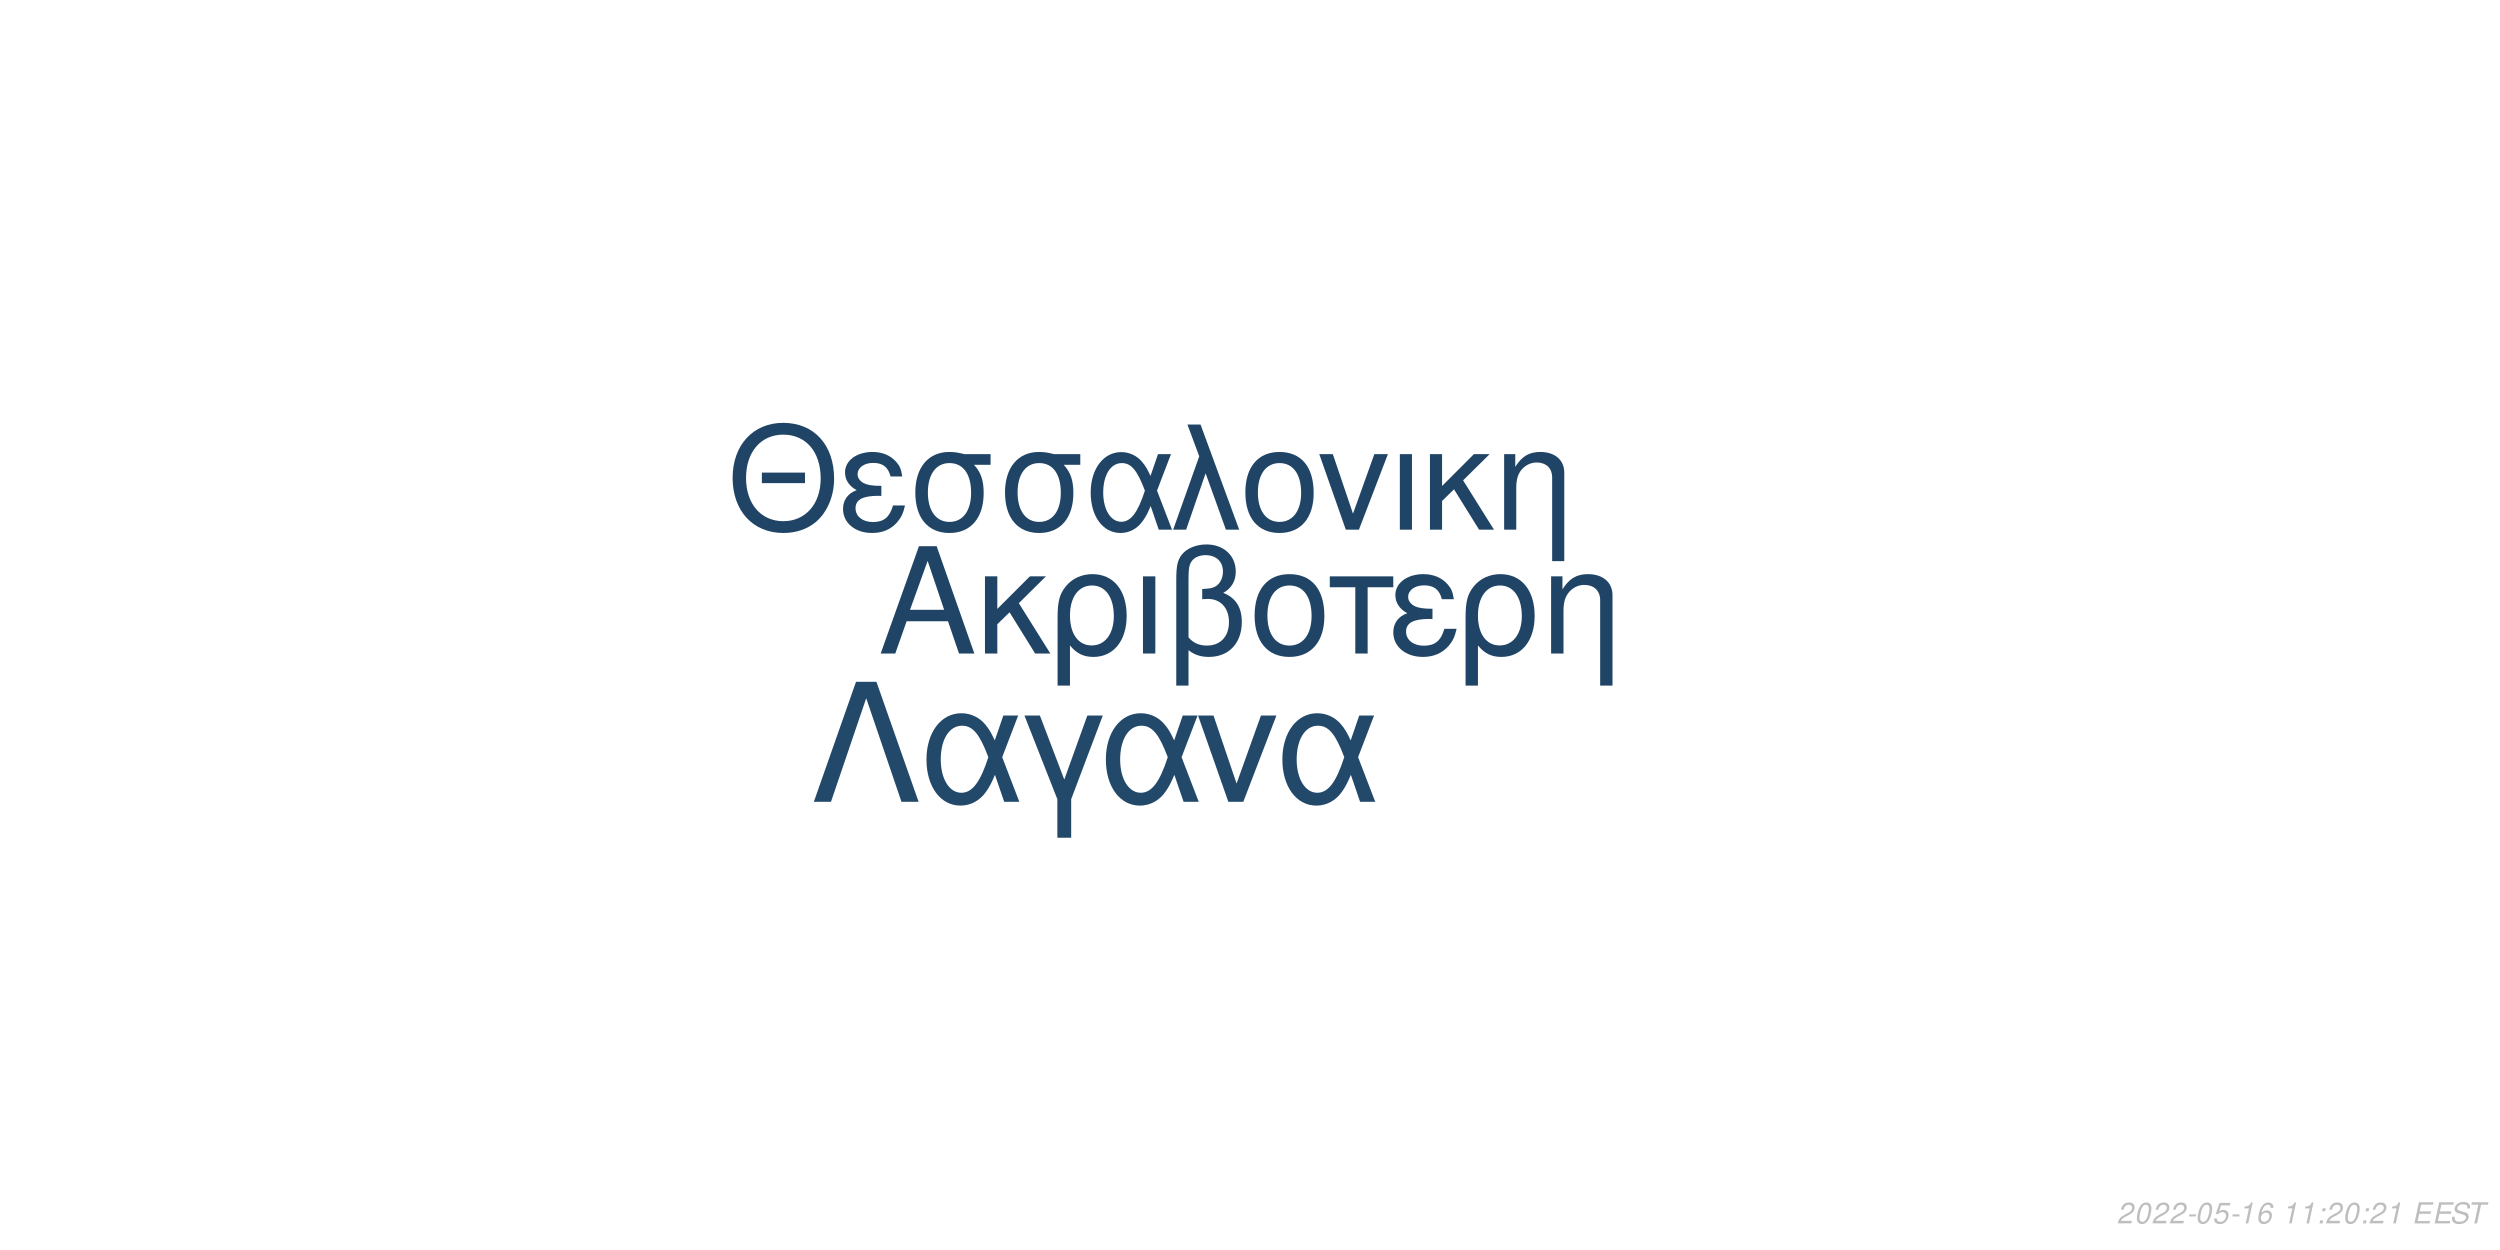
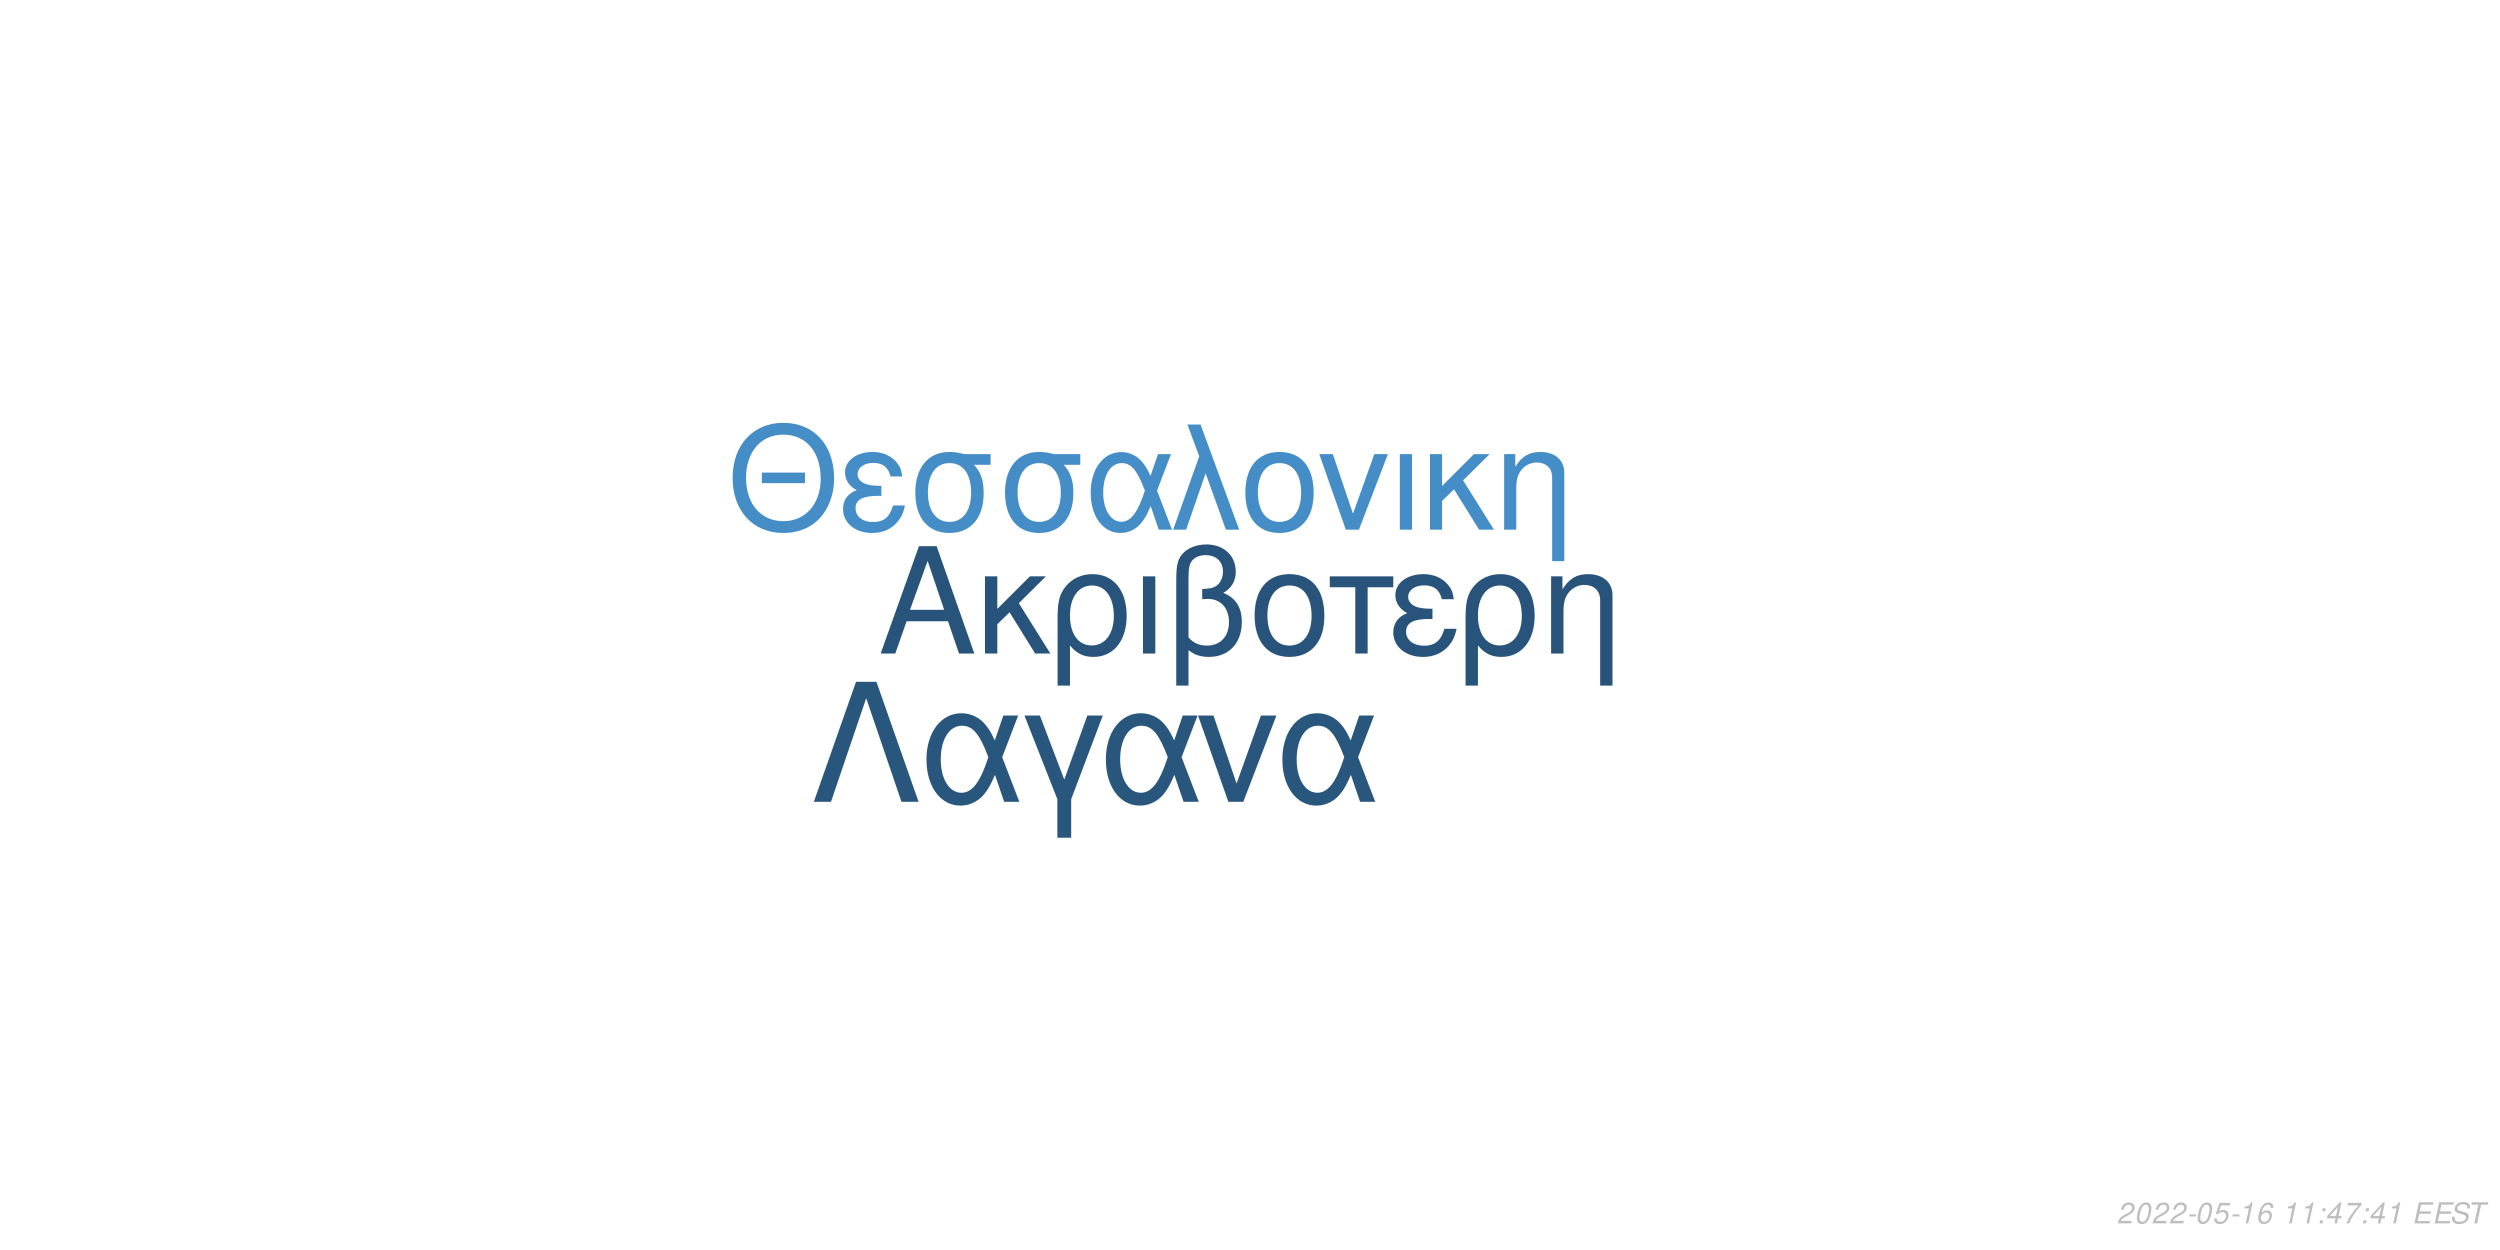
<svg xmlns="http://www.w3.org/2000/svg" xmlns:xlink="http://www.w3.org/1999/xlink" width="864pt" height="432pt" viewBox="0 0 864 432" version="1.1">
  <defs>
    <g>
      <symbol overflow="visible" id="glyph0-0">
        <path style="stroke:none;" d="" />
      </symbol>
      <symbol overflow="visible" id="glyph0-1">
        <path style="stroke:none;" d="M 24.125 -11.141 L 27.938 0 L 33.234 0 L 20.203 -37.094 L 14.094 -37.094 L 0.859 0 L 5.906 0 L 9.828 -11.141 Z M 22.797 -15.109 L 11 -15.109 L 17.094 -32.016 Z M 22.797 -15.109 " />
      </symbol>
      <symbol overflow="visible" id="glyph0-2">
        <path style="stroke:none;" d="M 7.172 -15.422 L 7.172 -26.672 L 2.906 -26.672 L 2.906 0 L 7.172 0 L 7.172 -10.125 L 11.406 -14.25 L 20.25 0 L 25.5 0 L 14.609 -17.406 L 23.969 -26.672 L 18.422 -26.672 Z M 7.172 -15.422 " />
      </symbol>
      <symbol overflow="visible" id="glyph0-3">
        <path style="stroke:none;" d="M 3 11.094 L 7.281 11.094 L 7.281 -2.797 C 9.516 -0.047 11.953 1.172 15.375 1.172 C 22.344 1.172 26.875 -4.422 26.875 -13.031 C 26.875 -21.891 22.297 -27.438 15.062 -27.438 C 11.297 -27.438 7.984 -25.906 5.797 -23.156 C 3.672 -20.516 3 -17.969 3 -12.359 Z M 14.906 -23.516 C 19.547 -23.516 22.438 -19.438 22.438 -12.922 C 22.438 -6.812 19.391 -2.797 14.812 -2.797 C 10.172 -2.797 7.281 -6.766 7.281 -13.125 C 7.281 -19.484 10.234 -23.516 14.906 -23.516 Z M 14.906 -23.516 " />
      </symbol>
      <symbol overflow="visible" id="glyph0-4">
        <path style="stroke:none;" d="M 3.516 0 L 7.781 0 L 7.781 -26.672 L 3.516 -26.672 Z M 3.516 0 " />
      </symbol>
      <symbol overflow="visible" id="glyph0-5">
        <path style="stroke:none;" d="M 4.016 11.094 L 8.25 11.094 L 8.25 -1.172 C 10.172 0.406 12.422 1.172 15.312 1.172 C 22.188 1.172 26.672 -3.609 26.672 -10.891 C 26.672 -15.984 24.578 -19.234 20.25 -20.969 C 23.109 -22.547 24.578 -25.031 24.578 -28.344 C 24.578 -33.844 20.406 -37.703 14.453 -37.703 C 10.938 -37.703 7.734 -36.391 6 -34.25 C 4.484 -32.422 4.016 -30.328 4.016 -25.391 Z M 8.25 -25.656 C 8.25 -29.359 8.5 -30.844 9.469 -32.062 C 10.375 -33.281 12.156 -34 14.094 -34 C 17.812 -34 20.156 -31.812 20.156 -28.297 C 20.156 -25.953 18.984 -23.812 17.297 -23.047 C 16.281 -22.547 15.469 -22.438 12.984 -22.297 L 12.984 -18.781 C 13.734 -18.828 14.344 -18.875 14.969 -18.875 C 19.344 -18.875 22.234 -15.719 22.234 -10.891 C 22.234 -5.906 19.281 -2.75 14.656 -2.75 C 11.953 -2.75 9.922 -3.609 8.25 -5.594 Z M 8.25 -25.656 " />
      </symbol>
      <symbol overflow="visible" id="glyph0-6">
        <path style="stroke:none;" d="M 14.094 -27.438 C 6.562 -27.438 2.094 -22.094 2.094 -13.125 C 2.094 -4.125 6.562 1.172 14.141 1.172 C 21.672 1.172 26.203 -4.172 26.203 -12.922 C 26.203 -22.188 21.828 -27.438 14.094 -27.438 Z M 14.141 -23.516 C 18.938 -23.516 21.781 -19.594 21.781 -12.984 C 21.781 -6.672 18.828 -2.75 14.141 -2.75 C 9.422 -2.75 6.516 -6.672 6.516 -13.125 C 6.516 -19.594 9.422 -23.516 14.141 -23.516 Z M 14.141 -23.516 " />
      </symbol>
      <symbol overflow="visible" id="glyph0-7">
        <path style="stroke:none;" d="M 7.891 0 L 12.156 0 L 12.156 -22.906 L 21.016 -22.906 L 21.016 -26.672 L -0.922 -26.672 L -0.922 -22.906 L 7.891 -22.906 Z M 7.891 0 " />
      </symbol>
      <symbol overflow="visible" id="glyph0-8">
        <path style="stroke:none;" d="M 14.562 -15.469 C 11.344 -15.469 9.562 -15.781 8.297 -16.438 C 6.922 -17.203 6.156 -18.328 6.156 -19.547 C 6.156 -21.891 8.453 -23.562 11.656 -23.562 C 15.062 -23.562 16.953 -22.094 17.812 -18.781 L 21.938 -18.781 C 21.578 -21.266 21.062 -22.5 19.797 -23.922 C 17.812 -26.203 14.906 -27.438 11.453 -27.438 C 5.797 -27.438 1.734 -24.375 1.734 -20.203 C 1.734 -17.609 3.156 -15.375 5.859 -13.938 C 2.797 -12.875 1.016 -10.484 1.016 -7.328 C 1.016 -2.391 5.297 1.172 11.25 1.172 C 14.969 1.172 17.906 -0.109 20.156 -2.641 C 21.578 -4.328 22.297 -5.797 22.906 -8.547 L 18.672 -8.547 C 17.5 -4.422 15.422 -2.703 11.609 -2.703 C 7.938 -2.703 5.438 -4.688 5.438 -7.578 C 5.438 -10.578 7.938 -11.953 13.484 -11.953 C 13.641 -11.953 14.094 -11.953 14.562 -11.906 Z M 14.562 -15.469 " />
      </symbol>
      <symbol overflow="visible" id="glyph0-9">
        <path style="stroke:none;" d="M 3.562 -26.672 L 3.562 0 L 7.844 0 L 7.844 -14.703 C 7.844 -17.906 8.5 -19.891 10.031 -21.531 C 11.406 -22.953 13.188 -23.719 15.062 -23.719 C 18.375 -23.719 20.516 -21.672 20.516 -18.469 L 20.516 11.094 L 24.781 11.094 L 24.781 -20.156 C 24.781 -24.578 21.469 -27.438 16.328 -27.438 C 12.359 -27.438 9.828 -25.906 7.484 -22.188 L 7.484 -26.672 Z M 3.562 -26.672 " />
      </symbol>
      <symbol overflow="visible" id="glyph1-0">
        <path style="stroke:none;" d="" />
      </symbol>
      <symbol overflow="visible" id="glyph1-1">
        <path style="stroke:none;" d="M 26.859 -19.734 L 11.953 -19.734 L 11.953 -16.094 L 26.859 -16.094 Z M 19.328 -36.922 C 8.922 -36.922 1.844 -29.25 1.844 -17.891 C 1.844 -6.484 8.875 1.141 19.391 1.141 C 23.812 1.141 27.703 -0.203 30.641 -2.688 C 34.578 -6.031 36.922 -11.656 36.922 -17.594 C 36.922 -29.297 30 -36.922 19.328 -36.922 Z M 19.328 -32.844 C 27.203 -32.844 32.281 -26.906 32.281 -17.688 C 32.281 -8.922 27.062 -2.938 19.391 -2.938 C 11.609 -2.938 6.484 -8.922 6.484 -17.891 C 6.484 -26.859 11.609 -32.844 19.328 -32.844 Z M 19.328 -32.844 " />
      </symbol>
      <symbol overflow="visible" id="glyph1-2">
        <path style="stroke:none;" d="M 14.25 -15.141 C 11.109 -15.141 9.375 -15.453 8.125 -16.094 C 6.781 -16.844 6.031 -17.938 6.031 -19.141 C 6.031 -21.422 8.266 -23.078 11.406 -23.078 C 14.75 -23.078 16.594 -21.625 17.438 -18.391 L 21.469 -18.391 C 21.125 -20.828 20.625 -22.031 19.391 -23.422 C 17.438 -25.656 14.594 -26.859 11.219 -26.859 C 5.688 -26.859 1.688 -23.875 1.688 -19.781 C 1.688 -17.234 3.094 -15.047 5.734 -13.656 C 2.734 -12.609 1 -10.266 1 -7.172 C 1 -2.344 5.188 1.141 11.016 1.141 C 14.656 1.141 17.547 -0.094 19.734 -2.594 C 21.125 -4.234 21.828 -5.688 22.422 -8.375 L 18.281 -8.375 C 17.141 -4.328 15.094 -2.641 11.359 -2.641 C 7.766 -2.641 5.328 -4.578 5.328 -7.422 C 5.328 -10.359 7.766 -11.703 13.203 -11.703 C 13.359 -11.703 13.797 -11.703 14.25 -11.656 Z M 14.25 -15.141 " />
      </symbol>
      <symbol overflow="visible" id="glyph1-3">
        <path style="stroke:none;" d="M 29 -26.109 L 19.938 -26.109 C 17.594 -26.703 16.438 -26.859 14.703 -26.859 C 7.469 -26.859 2.984 -21.469 2.984 -12.859 C 2.984 -4.031 7.375 1.141 14.797 1.141 C 22.172 1.141 26.609 -4.078 26.609 -12.656 C 26.609 -17.047 25.656 -19.828 23.266 -22.422 L 29 -22.422 Z M 14.797 -23.016 C 19.531 -23.016 22.266 -19.234 22.266 -12.75 C 22.266 -6.531 19.438 -2.688 14.797 -2.688 C 10.172 -2.688 7.328 -6.531 7.328 -12.859 C 7.328 -19.188 10.172 -23.016 14.797 -23.016 Z M 14.797 -23.016 " />
      </symbol>
      <symbol overflow="visible" id="glyph1-4">
        <path style="stroke:none;" d="M 29.344 -26.109 L 24.859 -26.109 L 22.266 -18.578 C 21.125 -21.031 20.484 -22.125 19.328 -23.469 C 17.547 -25.609 14.906 -26.812 12.156 -26.812 C 5.984 -26.812 1.594 -20.984 1.594 -12.812 C 1.594 -4.578 5.828 1.141 11.906 1.141 C 14.953 1.141 17.734 -0.344 19.625 -3.047 C 20.672 -4.531 21.281 -5.688 22.328 -8.172 L 25.109 0 L 29.703 0 L 24.516 -13.5 Z M 20.328 -13.5 C 17.891 -5.922 15.453 -2.734 12.156 -2.734 C 8.516 -2.734 5.922 -6.922 5.922 -12.812 C 5.922 -18.938 8.516 -23.016 12.359 -23.016 C 15.594 -23.016 17.688 -20.531 20.328 -13.5 Z M 20.328 -13.5 " />
      </symbol>
      <symbol overflow="visible" id="glyph1-5">
        <path style="stroke:none;" d="M 1.094 0 L 5.578 0 L 12.312 -19.484 L 19.328 0 L 23.922 0 L 10.562 -36.328 L 6.031 -36.328 L 10.109 -25.359 Z M 1.094 0 " />
      </symbol>
      <symbol overflow="visible" id="glyph1-6">
        <path style="stroke:none;" d="M 13.797 -26.859 C 6.422 -26.859 2.047 -21.625 2.047 -12.859 C 2.047 -4.031 6.422 1.141 13.859 1.141 C 21.234 1.141 25.656 -4.078 25.656 -12.656 C 25.656 -21.719 21.375 -26.859 13.797 -26.859 Z M 13.859 -23.016 C 18.531 -23.016 21.328 -19.188 21.328 -12.703 C 21.328 -6.531 18.438 -2.688 13.859 -2.688 C 9.219 -2.688 6.375 -6.531 6.375 -12.859 C 6.375 -19.188 9.219 -23.016 13.859 -23.016 Z M 13.859 -23.016 " />
      </symbol>
      <symbol overflow="visible" id="glyph1-7">
        <path style="stroke:none;" d="M 14.297 0 L 24.312 -26.109 L 19.625 -26.109 L 12.25 -5.531 L 5.281 -26.109 L 0.594 -26.109 L 9.766 0 Z M 14.297 0 " />
      </symbol>
      <symbol overflow="visible" id="glyph1-8">
        <path style="stroke:none;" d="M 3.438 0 L 7.625 0 L 7.625 -26.109 L 3.438 -26.109 Z M 3.438 0 " />
      </symbol>
      <symbol overflow="visible" id="glyph1-9">
        <path style="stroke:none;" d="M 7.031 -15.094 L 7.031 -26.109 L 2.844 -26.109 L 2.844 0 L 7.031 0 L 7.031 -9.922 L 11.156 -13.953 L 19.828 0 L 24.969 0 L 14.297 -17.047 L 23.469 -26.109 L 18.031 -26.109 Z M 7.031 -15.094 " />
      </symbol>
      <symbol overflow="visible" id="glyph1-10">
        <path style="stroke:none;" d="M 3.484 -26.109 L 3.484 0 L 7.672 0 L 7.672 -14.406 C 7.672 -17.547 8.328 -19.484 9.812 -21.078 C 11.156 -22.469 12.906 -23.219 14.75 -23.219 C 17.984 -23.219 20.078 -21.234 20.078 -18.094 L 20.078 10.859 L 24.266 10.859 L 24.266 -19.734 C 24.266 -24.062 21.031 -26.859 16 -26.859 C 12.109 -26.859 9.609 -25.359 7.328 -21.719 L 7.328 -26.109 Z M 3.484 -26.109 " />
      </symbol>
      <symbol overflow="visible" id="glyph2-0">
        <path style="stroke:none;" d="" />
      </symbol>
      <symbol overflow="visible" id="glyph2-1">
        <path style="stroke:none;" d="M 22.531 -41.484 L 15.484 -41.484 L 0.906 0 L 6.828 0 L 19 -35.797 L 31.188 0 L 37.109 0 Z M 22.531 -41.484 " />
      </symbol>
      <symbol overflow="visible" id="glyph2-2">
        <path style="stroke:none;" d="M 33.516 -29.812 L 28.391 -29.812 L 25.438 -21.219 C 24.125 -24.016 23.391 -25.266 22.078 -26.797 C 20.031 -29.25 17.016 -30.609 13.891 -30.609 C 6.828 -30.609 1.828 -23.953 1.828 -14.625 C 1.828 -5.234 6.656 1.312 13.594 1.312 C 17.078 1.312 20.266 -0.391 22.422 -3.469 C 23.609 -5.172 24.297 -6.484 25.5 -9.328 L 28.688 0 L 33.922 0 L 28 -15.422 Z M 23.219 -15.422 C 20.422 -6.766 17.641 -3.125 13.891 -3.125 C 9.734 -3.125 6.766 -7.906 6.766 -14.625 C 6.766 -21.625 9.734 -26.297 14.109 -26.297 C 17.812 -26.297 20.203 -23.453 23.219 -15.422 Z M 23.219 -15.422 " />
      </symbol>
      <symbol overflow="visible" id="glyph2-3">
        <path style="stroke:none;" d="M 12.062 12.406 L 16.844 12.406 L 16.844 -0.906 L 27.766 -29.812 L 22.422 -29.812 L 14.453 -7.688 L 6.031 -29.812 L 0.688 -29.812 L 12.062 -0.906 Z M 12.062 12.406 " />
      </symbol>
      <symbol overflow="visible" id="glyph2-4">
        <path style="stroke:none;" d="M 16.328 0 L 27.766 -29.812 L 22.422 -29.812 L 14 -6.312 L 6.031 -29.812 L 0.688 -29.812 L 11.156 0 Z M 16.328 0 " />
      </symbol>
      <symbol overflow="visible" id="glyph3-0">
        <path style="stroke:none;" d="" />
      </symbol>
      <symbol overflow="visible" id="glyph3-1">
        <path style="stroke:none;" d="M 5.234 -0.875 L 1.469 -0.875 C 1.641 -1.375 2.203 -1.891 3.109 -2.344 L 4.234 -2.938 C 5.562 -3.625 6.219 -4.469 6.219 -5.484 C 6.219 -5.938 6.062 -6.359 5.797 -6.656 C 5.469 -7.047 4.984 -7.234 4.312 -7.234 C 2.766 -7.234 1.891 -6.453 1.484 -4.734 L 2.375 -4.734 C 2.484 -5.188 2.609 -5.484 2.797 -5.75 C 3.094 -6.203 3.609 -6.453 4.188 -6.453 C 4.891 -6.453 5.344 -6.031 5.344 -5.375 C 5.344 -4.703 4.859 -4.094 4.016 -3.656 L 2.984 -3.125 C 1.234 -2.188 0.797 -1.656 0.344 -0.016 L 5.047 -0.016 Z M 5.234 -0.875 " />
      </symbol>
      <symbol overflow="visible" id="glyph3-2">
        <path style="stroke:none;" d="M 4.203 -7.234 C 3.375 -7.234 2.688 -6.812 2.125 -5.984 C 1.484 -5.047 0.984 -3.188 0.984 -1.734 C 0.984 -1.109 1.172 -0.562 1.484 -0.266 C 1.797 0.047 2.281 0.234 2.766 0.234 C 3.625 0.234 4.281 -0.156 4.859 -1.016 C 5.516 -1.953 6 -3.797 6 -5.266 C 6 -6.5 5.328 -7.234 4.203 -7.234 Z M 4.094 -6.453 C 4.734 -6.453 5.125 -5.984 5.125 -5.156 C 5.125 -4.203 4.781 -2.625 4.406 -1.812 C 3.984 -0.938 3.516 -0.547 2.875 -0.547 C 2.25 -0.547 1.875 -1.031 1.875 -1.828 C 1.875 -2.797 2.203 -4.344 2.594 -5.203 C 2.984 -6.047 3.453 -6.453 4.094 -6.453 Z M 4.094 -6.453 " />
      </symbol>
      <symbol overflow="visible" id="glyph3-3">
        <path style="stroke:none;" d="M 3.516 -3.125 L 1.125 -3.125 L 0.969 -2.406 L 3.359 -2.406 Z M 3.516 -3.125 " />
      </symbol>
      <symbol overflow="visible" id="glyph3-4">
        <path style="stroke:none;" d="M 6.297 -7.094 L 2.594 -7.094 L 1.234 -3.234 L 2.047 -3.234 C 2.656 -3.766 2.938 -3.906 3.531 -3.906 C 4.328 -3.906 4.797 -3.453 4.797 -2.688 C 4.797 -1.438 3.969 -0.547 2.828 -0.547 C 2.031 -0.547 1.609 -0.938 1.578 -1.734 L 0.703 -1.734 L 0.703 -1.516 C 0.703 -0.938 0.844 -0.547 1.188 -0.266 C 1.562 0.062 2.078 0.234 2.703 0.234 C 3.656 0.234 4.391 -0.156 4.984 -0.922 C 5.422 -1.5 5.672 -2.234 5.672 -2.953 C 5.672 -4 4.938 -4.672 3.812 -4.672 C 3.328 -4.672 2.906 -4.547 2.406 -4.234 L 3.109 -6.219 L 6.109 -6.219 Z M 6.297 -7.094 " />
      </symbol>
      <symbol overflow="visible" id="glyph3-5">
        <path style="stroke:none;" d="M 3.703 -5.188 L 2.594 0 L 3.469 0 L 5.016 -7.234 L 4.438 -7.234 C 3.906 -6.156 3.688 -6.016 2.234 -5.812 L 2.109 -5.188 Z M 3.703 -5.188 " />
      </symbol>
      <symbol overflow="visible" id="glyph3-6">
        <path style="stroke:none;" d="M 6.125 -5.344 L 6.141 -5.625 C 6.141 -6.609 5.453 -7.234 4.391 -7.234 C 3.438 -7.234 2.641 -6.719 2.016 -5.703 C 1.422 -4.781 0.938 -2.953 0.938 -1.688 C 0.938 -0.516 1.688 0.234 2.859 0.234 C 3.703 0.234 4.438 -0.156 5 -0.875 C 5.406 -1.422 5.672 -2.156 5.672 -2.766 C 5.672 -3.812 4.969 -4.5 3.906 -4.5 C 3.234 -4.5 2.672 -4.234 2.094 -3.625 C 2.406 -5.375 3.234 -6.453 4.25 -6.453 C 4.703 -6.453 5.062 -6.234 5.172 -5.844 C 5.203 -5.719 5.234 -5.578 5.25 -5.344 Z M 3.656 -3.734 C 4.344 -3.734 4.797 -3.281 4.797 -2.625 C 4.797 -1.469 3.984 -0.547 2.984 -0.547 C 2.297 -0.547 1.812 -1.047 1.812 -1.766 C 1.812 -2.859 2.625 -3.734 3.656 -3.734 Z M 3.656 -3.734 " />
      </symbol>
      <symbol overflow="visible" id="glyph3-7">
        <path style="stroke:none;" d="" />
      </symbol>
      <symbol overflow="visible" id="glyph3-8">
        <path style="stroke:none;" d="M 2.359 -1.031 L 1.312 -1.031 L 1.094 0 L 2.141 0 Z M 3.266 -5.234 L 2.219 -5.234 L 2 -4.203 L 3.047 -4.203 Z M 3.266 -5.234 " />
      </symbol>
      <symbol overflow="visible" id="glyph3-9">
+         <path style="stroke:none;" d="M 3.625 -1.75 L 3.266 0 L 4.141 0 L 4.516 -1.75 L 5.562 -1.75 L 5.734 -2.531 L 4.688 -2.531 L 5.688 -7.234 L 5.016 -7.234 L 0.844 -2.672 L 0.641 -1.75 Z M 3.797 -2.531 L 1.594 -2.531 L 4.469 -5.703 Z M 3.797 -2.531 " />
+       </symbol>
+       <symbol overflow="visible" id="glyph3-10">
+         <path style="stroke:none;" d="M 6.703 -7.094 L 1.953 -7.094 L 1.766 -6.219 L 5.594 -6.219 C 3.344 -3.688 2.266 -2.109 1.375 0 L 2.344 0 C 3.031 -1.906 4.828 -4.594 6.547 -6.281 Z M 6.703 -7.094 " />
+       </symbol>
+       <symbol overflow="visible" id="glyph3-11">
        <path style="stroke:none;" d="M 2.547 -3.312 L 6.5 -3.312 L 6.688 -4.141 L 2.719 -4.141 L 3.219 -6.469 L 7.344 -6.469 L 7.516 -7.297 L 2.453 -7.297 L 0.906 0 L 6.125 0 L 6.297 -0.812 L 2.016 -0.812 Z M 2.547 -3.312 " />
      </symbol>
-       <symbol overflow="visible" id="glyph3-10">
+       <symbol overflow="visible" id="glyph3-12">
        <path style="stroke:none;" d="M 7.062 -5.156 C 7.125 -5.438 7.141 -5.562 7.141 -5.703 C 7.141 -6.156 6.938 -6.594 6.594 -6.891 C 6.188 -7.25 5.656 -7.406 4.875 -7.406 C 3.844 -7.406 3.047 -7.125 2.5 -6.562 C 2.094 -6.141 1.781 -5.438 1.781 -4.922 C 1.781 -4.297 2.219 -3.766 2.891 -3.562 L 4.594 -3.094 C 5.406 -2.859 5.734 -2.578 5.734 -2.094 C 5.734 -1.781 5.547 -1.406 5.266 -1.141 C 4.844 -0.766 4.266 -0.578 3.453 -0.578 C 2.328 -0.578 1.812 -0.984 1.812 -1.906 C 1.812 -2.047 1.812 -2.125 1.844 -2.312 L 0.984 -2.312 C 0.906 -2.062 0.891 -1.906 0.891 -1.688 C 0.891 -0.484 1.797 0.234 3.297 0.234 C 4.359 0.234 5.234 -0.062 5.812 -0.609 C 6.344 -1.078 6.688 -1.797 6.688 -2.375 C 6.688 -2.641 6.609 -2.906 6.453 -3.156 C 6.234 -3.5 5.938 -3.703 5.469 -3.828 L 3.75 -4.312 C 2.984 -4.547 2.734 -4.734 2.734 -5.188 C 2.734 -5.547 2.875 -5.844 3.188 -6.109 C 3.547 -6.438 4.031 -6.594 4.703 -6.594 C 5.266 -6.594 5.688 -6.484 5.906 -6.297 C 6.094 -6.125 6.219 -5.797 6.219 -5.516 C 6.219 -5.422 6.203 -5.344 6.188 -5.156 Z M 7.062 -5.156 " />
      </symbol>
-       <symbol overflow="visible" id="glyph3-11">
+       <symbol overflow="visible" id="glyph3-13">
        <path style="stroke:none;" d="M 4.938 -6.469 L 7.312 -6.469 L 7.484 -7.297 L 1.75 -7.297 L 1.578 -6.469 L 3.984 -6.469 L 2.609 0 L 3.547 0 Z M 4.938 -6.469 " />
      </symbol>
    </g>
  </defs>
  <g id="surface1">
    <rect x="0" y="0" width="864" height="432" style="fill:rgb(100%,100%,100%);fill-opacity:1;stroke:none;" />
-     <g style="fill:rgb(12.549%,26.667%,39.608%);fill-opacity:1;">
+     <g style="fill:rgb(15.686%,32.941%,48.235%);fill-opacity:1;">
      <use xlink:href="#glyph0-1" x="303.5" y="225.861" />
      <use xlink:href="#glyph0-2" x="337.5" y="225.861" />
      <use xlink:href="#glyph0-3" x="362.5" y="225.861" />
      <use xlink:href="#glyph0-4" x="391.5" y="225.861" />
      <use xlink:href="#glyph0-5" x="402.5" y="225.861" />
      <use xlink:href="#glyph0-6" x="431.5" y="225.861" />
      <use xlink:href="#glyph0-7" x="460.5" y="225.861" />
      <use xlink:href="#glyph0-8" x="480.5" y="225.861" />
      <use xlink:href="#glyph0-3" x="503.5" y="225.861" />
      <use xlink:href="#glyph0-9" x="532.5" y="225.861" />
    </g>
-     <g style="fill:rgb(12.549%,26.667%,39.608%);fill-opacity:1;">
+     <g style="fill:rgb(26.667%,55.294%,78.039%);fill-opacity:1;">
      <use xlink:href="#glyph1-1" x="251.348" y="183.058" />
      <use xlink:href="#glyph1-2" x="290.348" y="183.058" />
      <use xlink:href="#glyph1-3" x="313.348" y="183.058" />
      <use xlink:href="#glyph1-3" x="344.348" y="183.058" />
      <use xlink:href="#glyph1-4" x="375.348" y="183.058" />
      <use xlink:href="#glyph1-5" x="404.348" y="183.058" />
      <use xlink:href="#glyph1-6" x="428.348" y="183.058" />
      <use xlink:href="#glyph1-7" x="455.348" y="183.058" />
      <use xlink:href="#glyph1-8" x="480.348" y="183.058" />
      <use xlink:href="#glyph1-9" x="491.348" y="183.058" />
      <use xlink:href="#glyph1-10" x="516.348" y="183.058" />
    </g>
-     <g style="fill:rgb(13.333%,28.235%,41.569%);fill-opacity:1;">
+     <g style="fill:rgb(16.078%,33.725%,49.02%);fill-opacity:1;">
      <use xlink:href="#glyph2-1" x="280.359" y="277.105" />
      <use xlink:href="#glyph2-2" x="318.359" y="277.105" />
      <use xlink:href="#glyph2-3" x="353.359" y="277.105" />
      <use xlink:href="#glyph2-2" x="380.359" y="277.105" />
      <use xlink:href="#glyph2-4" x="413.359" y="277.105" />
      <use xlink:href="#glyph2-2" x="441.359" y="277.105" />
    </g>
    <g style="fill:rgb(74.51%,74.51%,74.51%);fill-opacity:1;">
      <use xlink:href="#glyph3-1" x="731.52" y="422.81" />
      <use xlink:href="#glyph3-2" x="737.52" y="422.81" />
      <use xlink:href="#glyph3-1" x="743.52" y="422.81" />
      <use xlink:href="#glyph3-1" x="749.52" y="422.81" />
      <use xlink:href="#glyph3-3" x="755.52" y="422.81" />
      <use xlink:href="#glyph3-2" x="758.52" y="422.81" />
      <use xlink:href="#glyph3-4" x="764.52" y="422.81" />
      <use xlink:href="#glyph3-3" x="770.52" y="422.81" />
      <use xlink:href="#glyph3-5" x="773.52" y="422.81" />
      <use xlink:href="#glyph3-6" x="779.52" y="422.81" />
      <use xlink:href="#glyph3-7" x="785.52" y="422.81" />
      <use xlink:href="#glyph3-5" x="788.52" y="422.81" />
      <use xlink:href="#glyph3-5" x="794.52" y="422.81" />
      <use xlink:href="#glyph3-8" x="800.52" y="422.81" />
-       <use xlink:href="#glyph3-1" x="803.52" y="422.81" />
-       <use xlink:href="#glyph3-2" x="809.52" y="422.81" />
+       <use xlink:href="#glyph3-9" x="803.52" y="422.81" />
+       <use xlink:href="#glyph3-10" x="809.52" y="422.81" />
      <use xlink:href="#glyph3-8" x="815.52" y="422.81" />
-       <use xlink:href="#glyph3-1" x="818.52" y="422.81" />
+       <use xlink:href="#glyph3-9" x="818.52" y="422.81" />
      <use xlink:href="#glyph3-5" x="824.52" y="422.81" />
      <use xlink:href="#glyph3-7" x="830.52" y="422.81" />
-       <use xlink:href="#glyph3-9" x="833.52" y="422.81" />
-       <use xlink:href="#glyph3-9" x="840.52" y="422.81" />
-       <use xlink:href="#glyph3-10" x="846.52" y="422.81" />
-       <use xlink:href="#glyph3-11" x="852.52" y="422.81" />
+       <use xlink:href="#glyph3-11" x="833.52" y="422.81" />
+       <use xlink:href="#glyph3-11" x="840.52" y="422.81" />
+       <use xlink:href="#glyph3-12" x="846.52" y="422.81" />
+       <use xlink:href="#glyph3-13" x="852.52" y="422.81" />
    </g>
  </g>
</svg>
